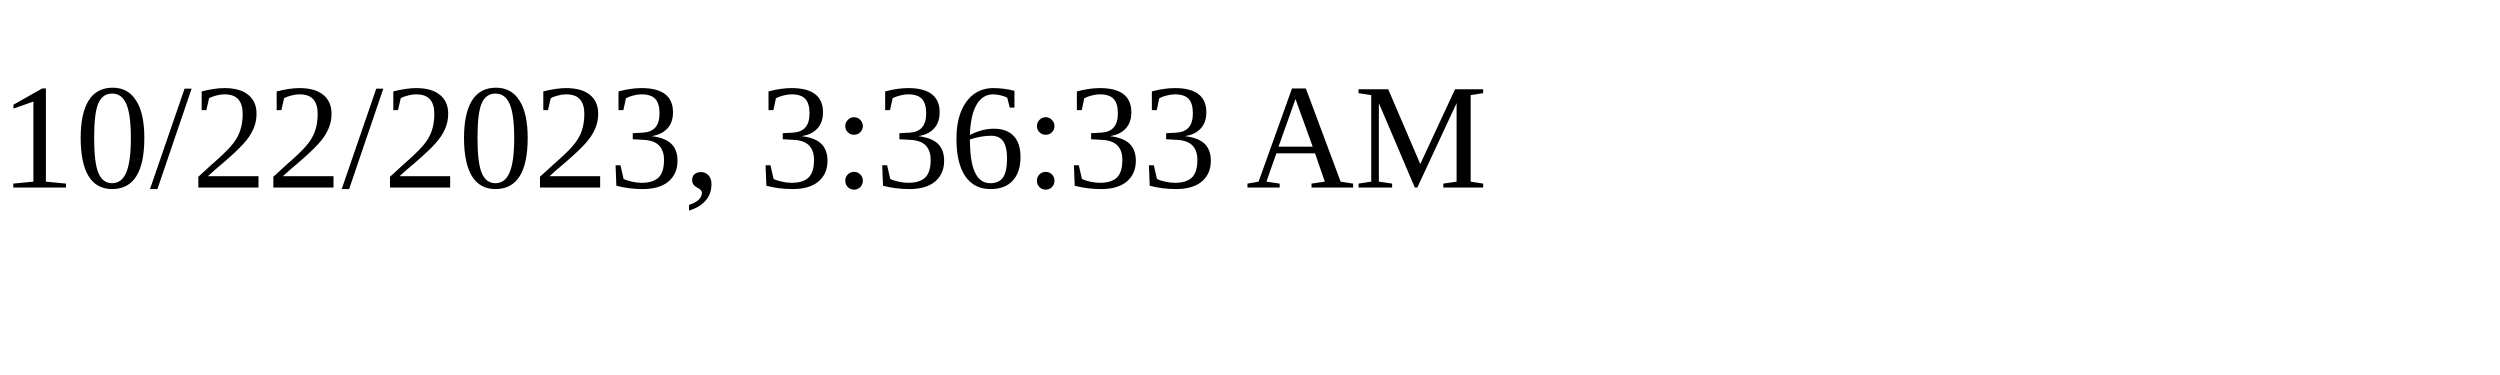
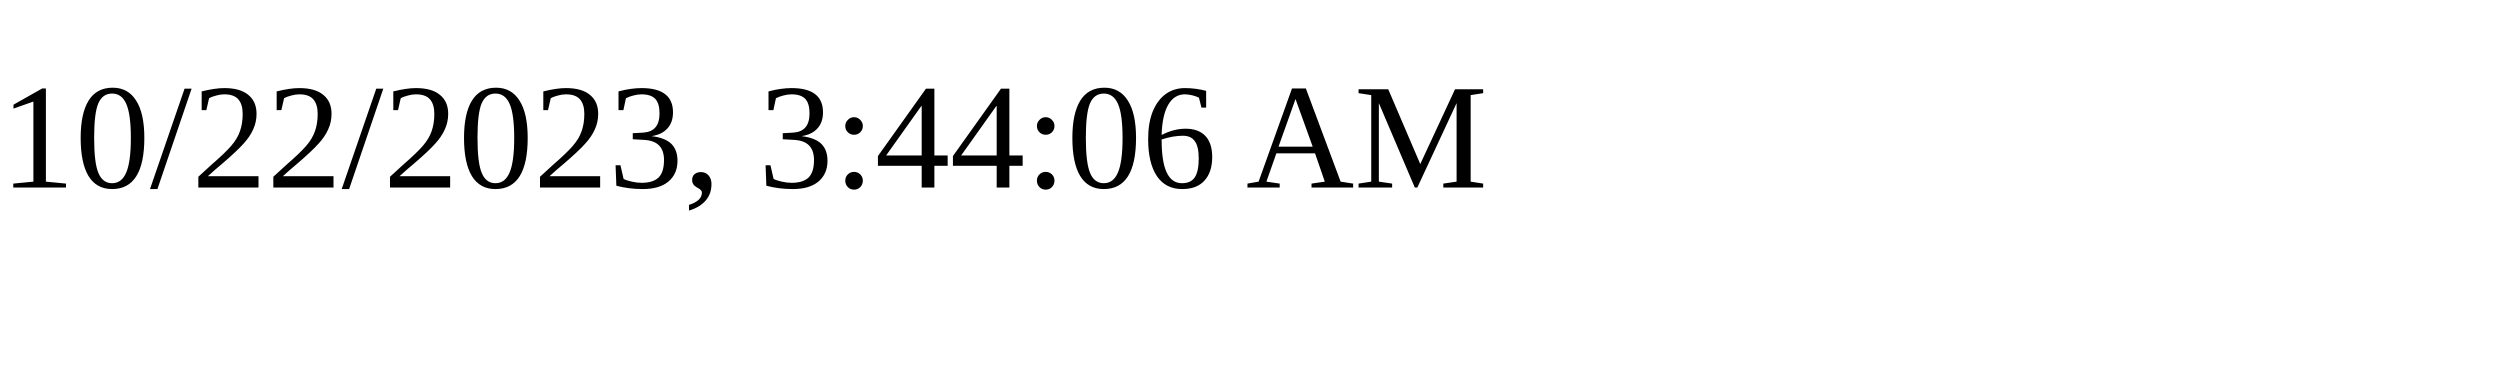
<svg xmlns="http://www.w3.org/2000/svg" height="30" width="200">
-   <text x="0" y="15">10/22/2023, 3:36:33 AM</text>
+   <text x="0" y="15">10/22/2023, 3:44:06 AM</text>
</svg>
